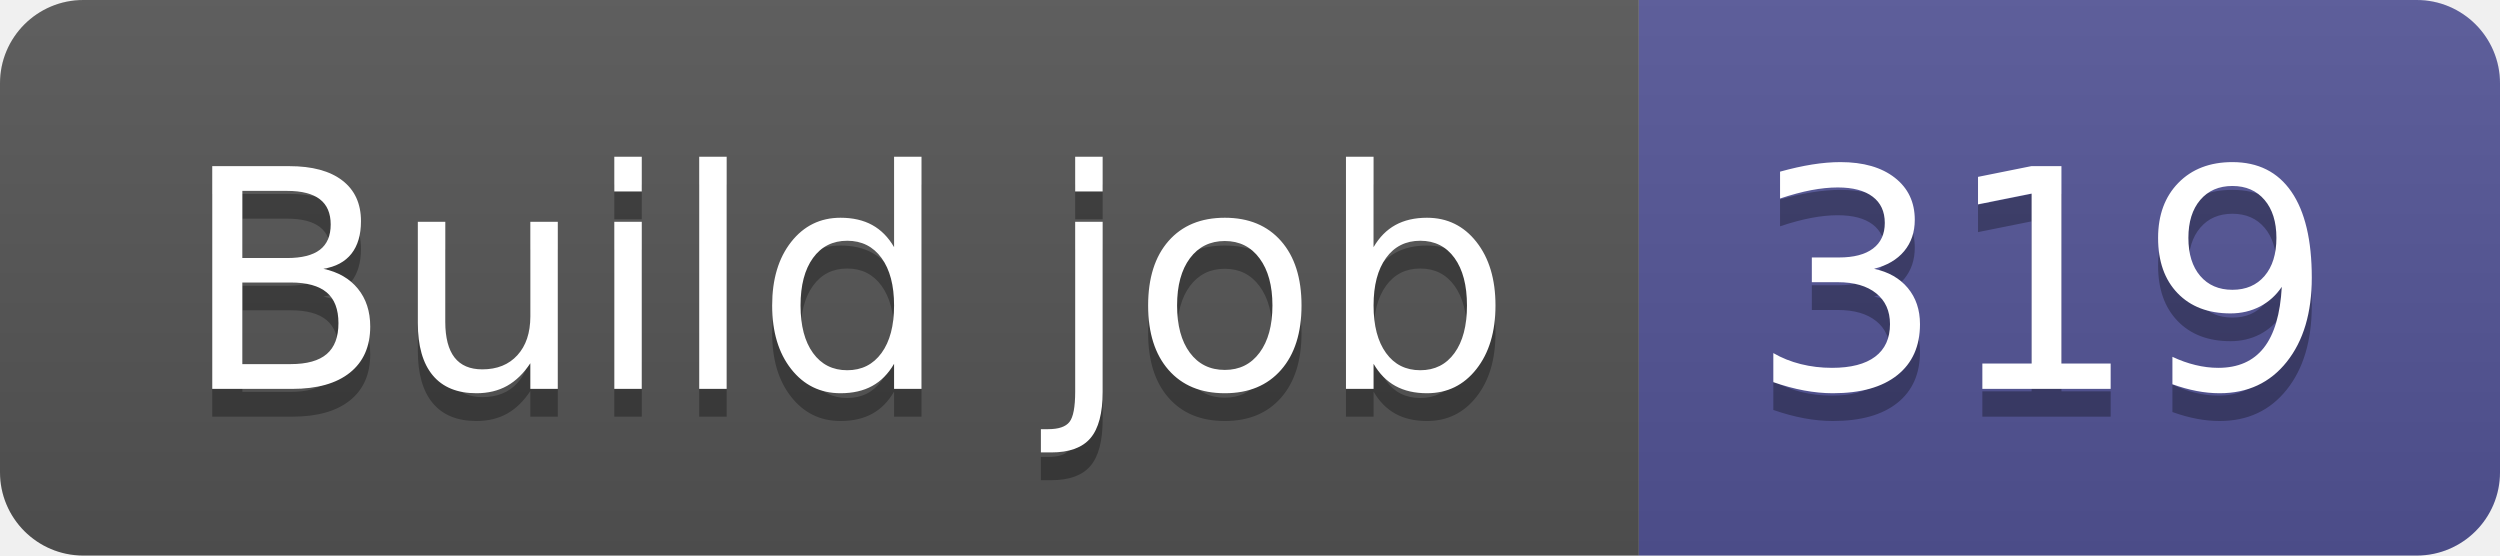
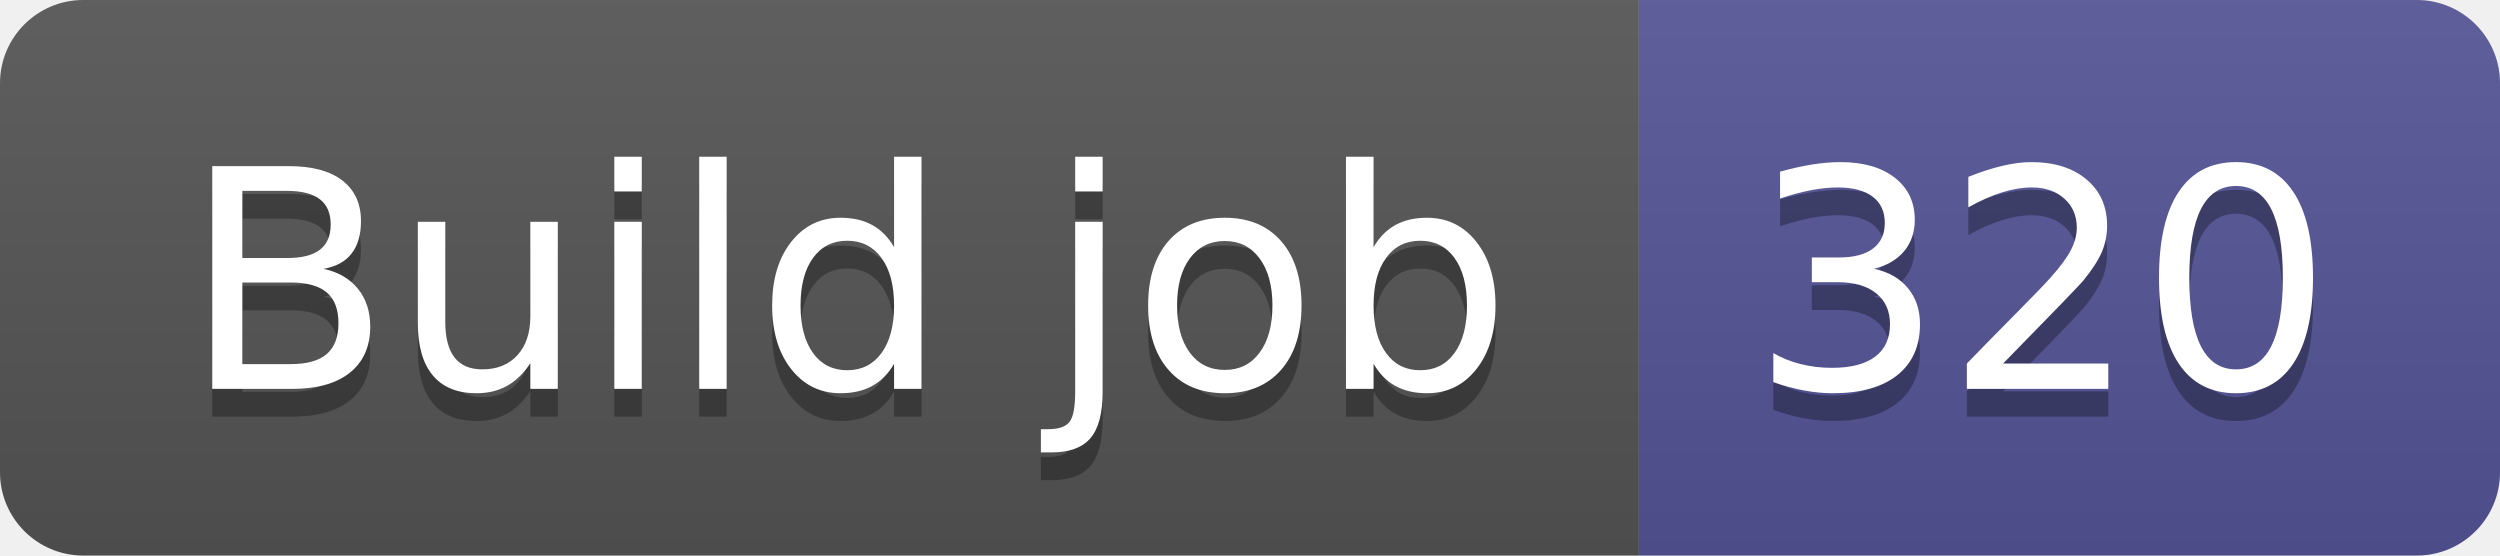
- <svg xmlns="http://www.w3.org/2000/svg" width="90" height="20" role="img" aria-label="Build job: 319">
+ <svg xmlns="http://www.w3.org/2000/svg" width="90" height="20" role="img" aria-label="Build job: 320">
  <linearGradient id="s" x2="0" y2="100%">
    <stop offset="0" stop-color="#bbb" stop-opacity=".1" />
    <stop offset="1" stop-opacity=".1" />
  </linearGradient>
  <clipPath id="r">
    <rect width="90" height="20" rx="3" fill="#fff" />
  </clipPath>
  <g clip-path="url(#r)">
    <rect width="59" height="20" fill="#555" />
    <rect x="59" width="31" height="20" fill="#535597" />
    <rect width="90" height="20" fill="url(#s)" />
  </g>
  <g fill="#fff" text-anchor="middle" font-family="Verdana,Geneva,DejaVu Sans,sans-serif" text-rendering="geometricPrecision" font-size="110">
    <text aria-hidden="true" x="305" y="150" fill="#010101" fill-opacity=".3" transform="scale(.1)" textLength="490">Build job</text>
    <text x="305" y="140" transform="scale(.1)" fill="#fff" textLength="490">Build job</text>
-     <text aria-hidden="true" x="735" y="150" fill="#010101" fill-opacity=".3" transform="scale(.1)" textLength="210">319</text>
-     <text x="735" y="140" transform="scale(.1)" fill="#fff" textLength="210">319</text>
+     <text aria-hidden="true" x="735" y="150" fill="#010101" fill-opacity=".3" transform="scale(.1)" textLength="210">320</text>
+     <text x="735" y="140" transform="scale(.1)" fill="#fff" textLength="210">320</text>
  </g>
</svg>
